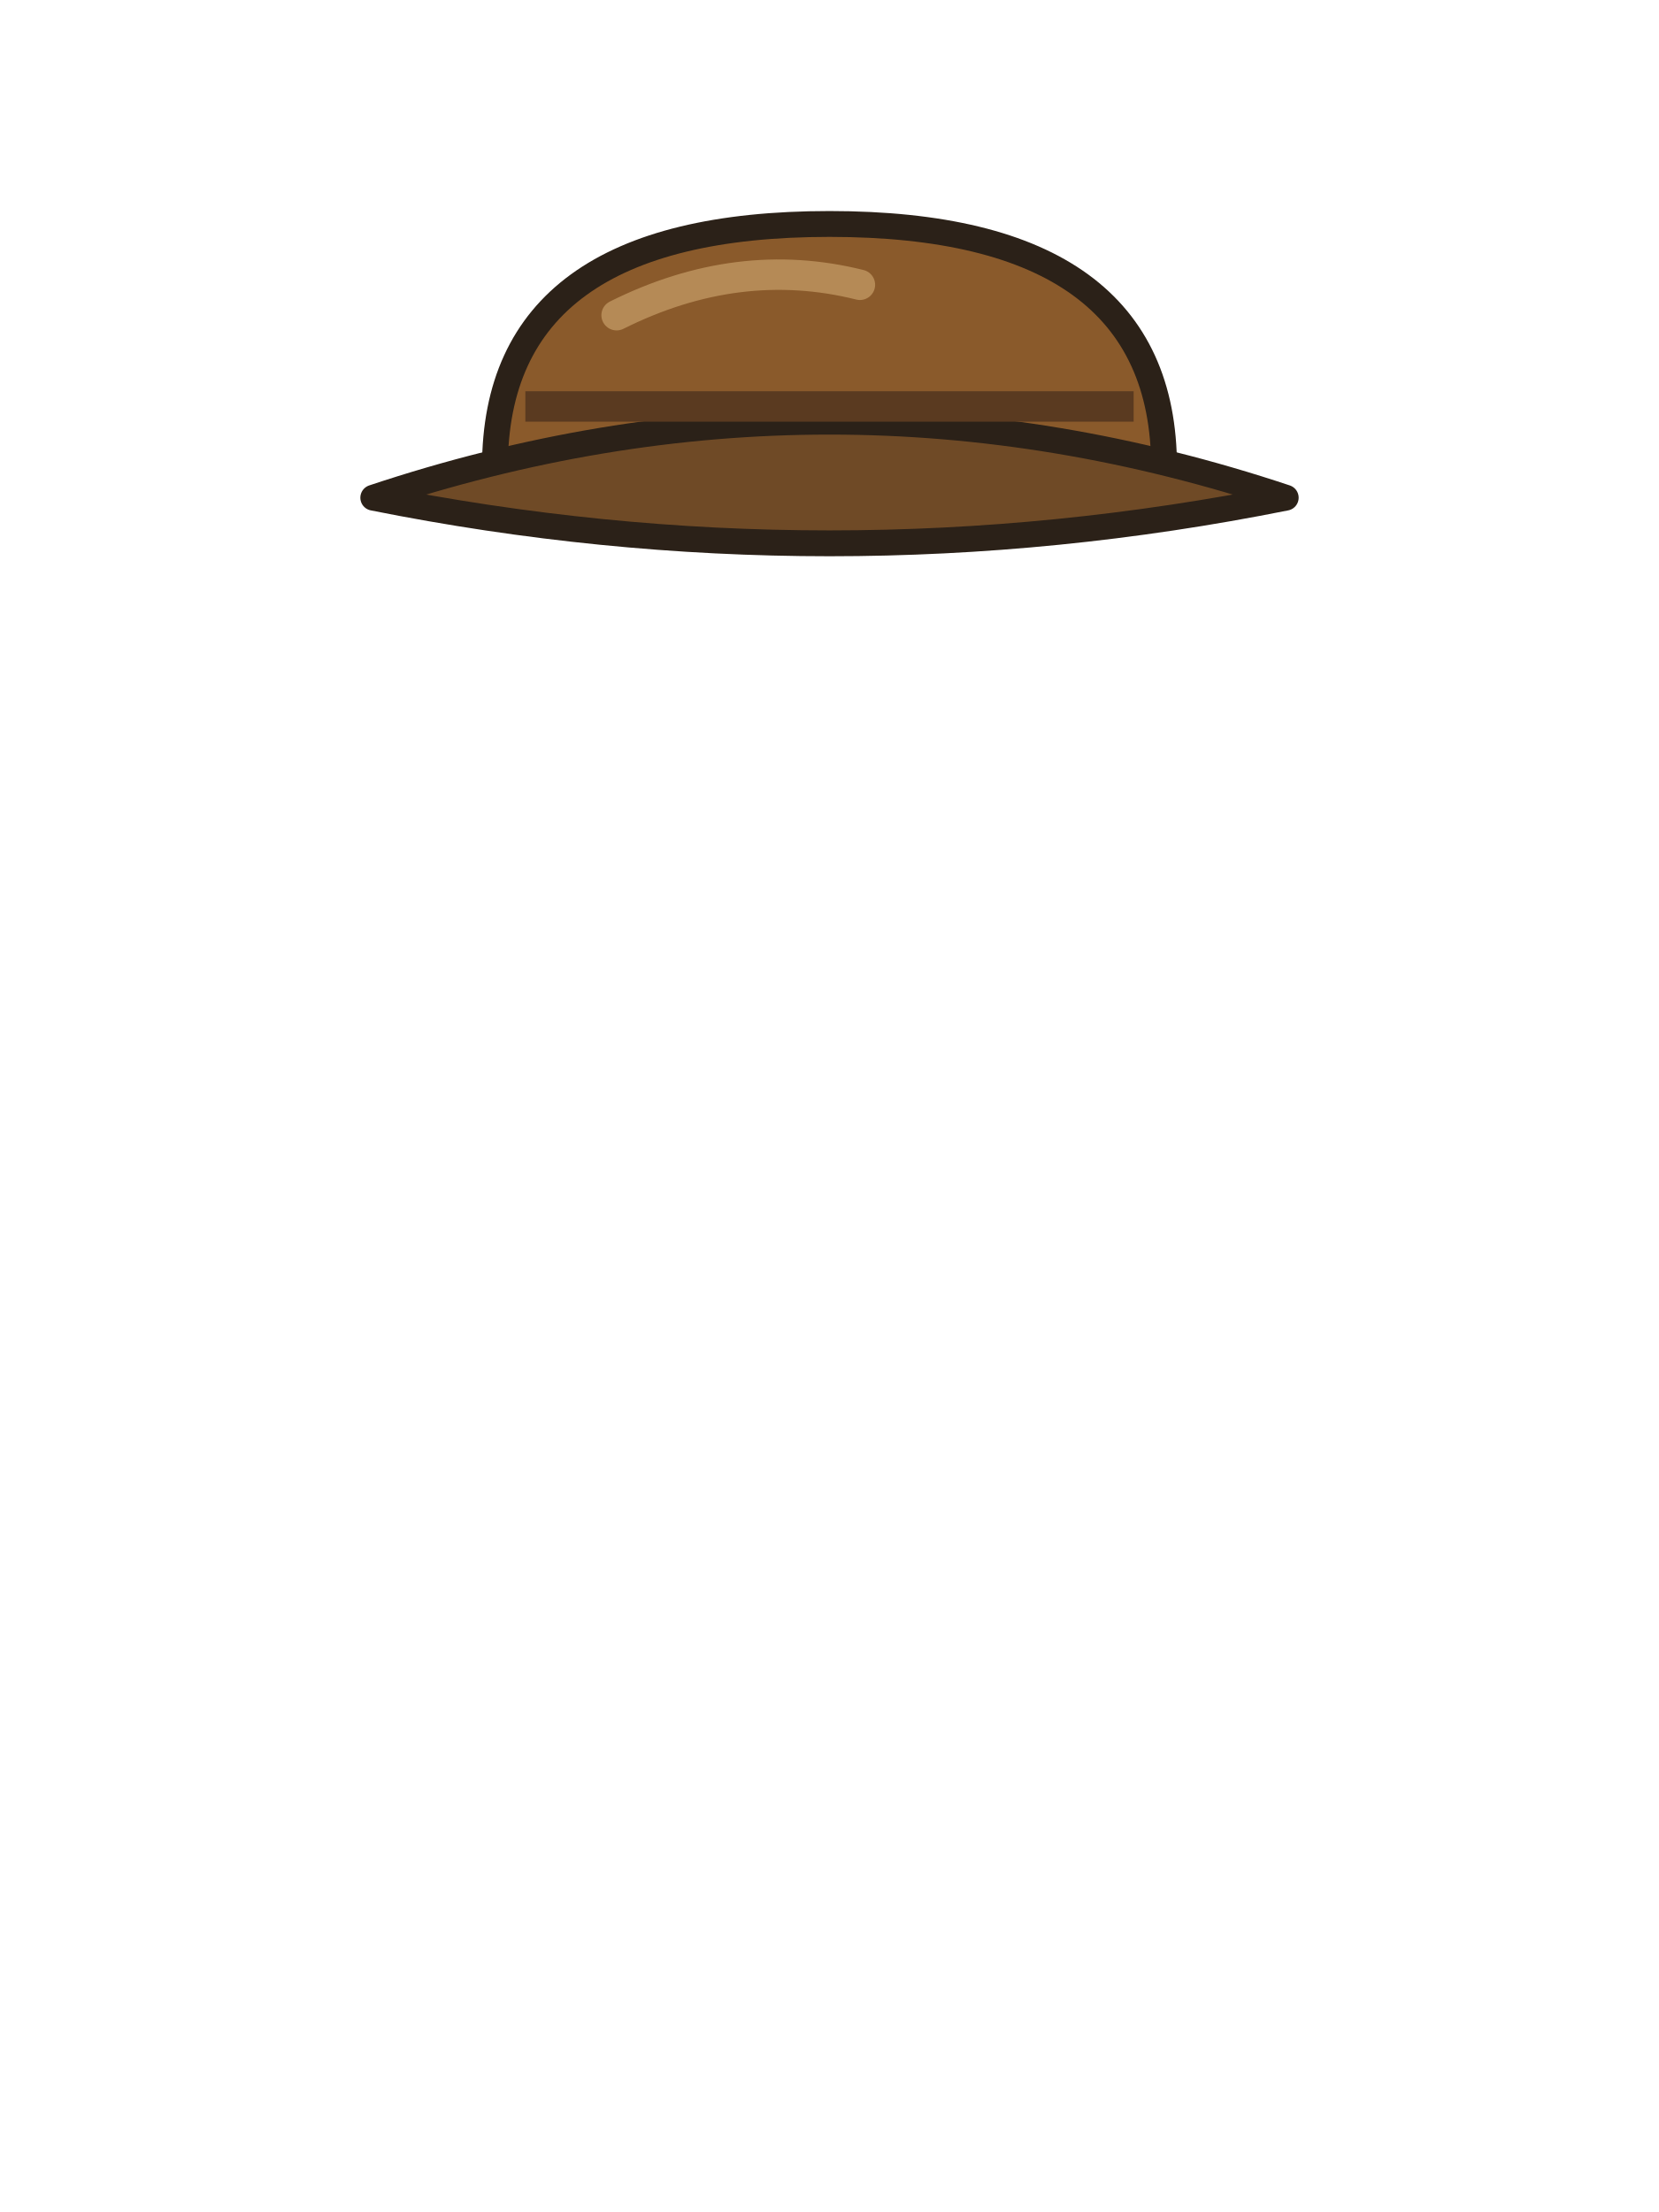
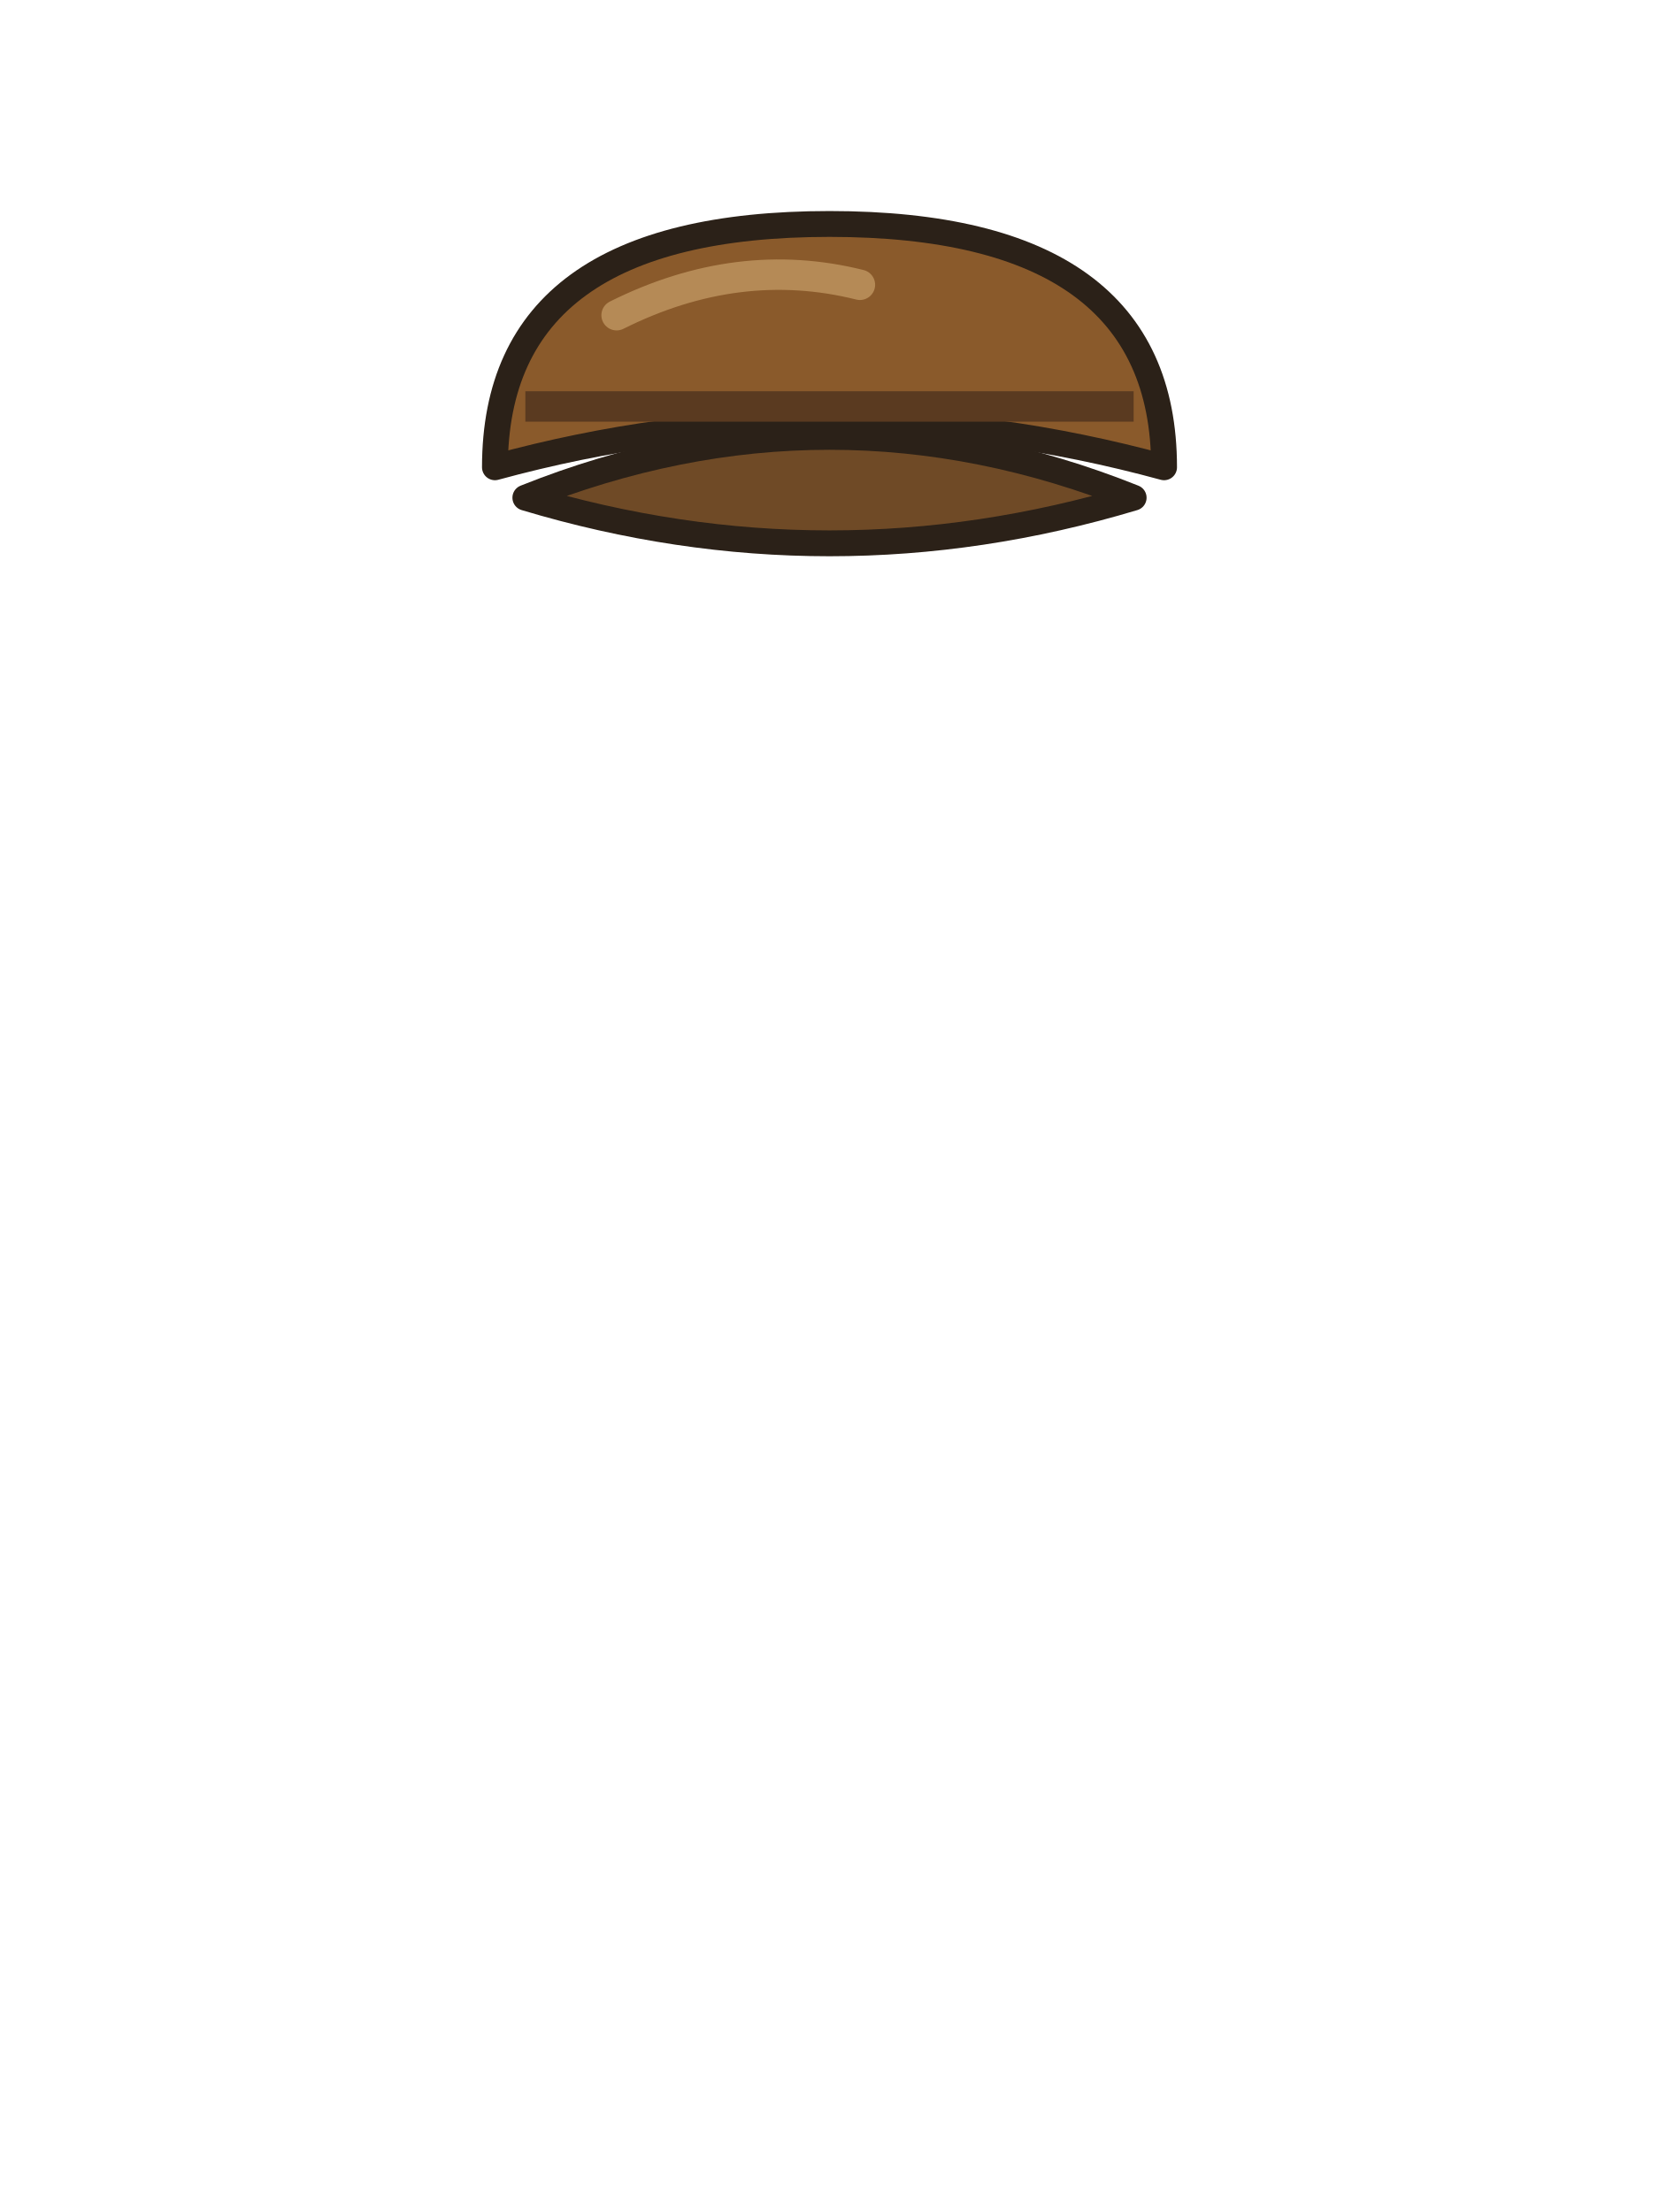
<svg xmlns="http://www.w3.org/2000/svg" width="120" height="160" viewBox="0 0 120 160">
  <g class="hat" transform="translate(60,36) scale(1.1) translate(-60,-36)">
    <path d="M38,34 q0,-16 22,-16 q22,0 22,16 q-22,-6 -44,0z" fill="#8a5a2b" stroke="#2b2118" stroke-width="1.7" stroke-linejoin="round" stroke-linecap="round" />
-     <path d="M30,36 q30,-10 60,0 q-30,6 -60,0z" fill="#6f4a26" stroke="#2b2118" stroke-width="1.7" stroke-linejoin="round" stroke-linecap="round" />
+     <path d="M40,36 q20,-8 40,0 q-20,6 -40,0z" fill="#6f4a26" stroke="#2b2118" stroke-width="1.7" stroke-linejoin="round" stroke-linecap="round" />
    <path d="M40,30 h40" stroke="#5a3a20" stroke-width="2" />
    <path d="M46,24 q8,-4 16,-2" fill="none" stroke="#b58a56" stroke-width="2" stroke-linecap="round" />
  </g>
</svg>
